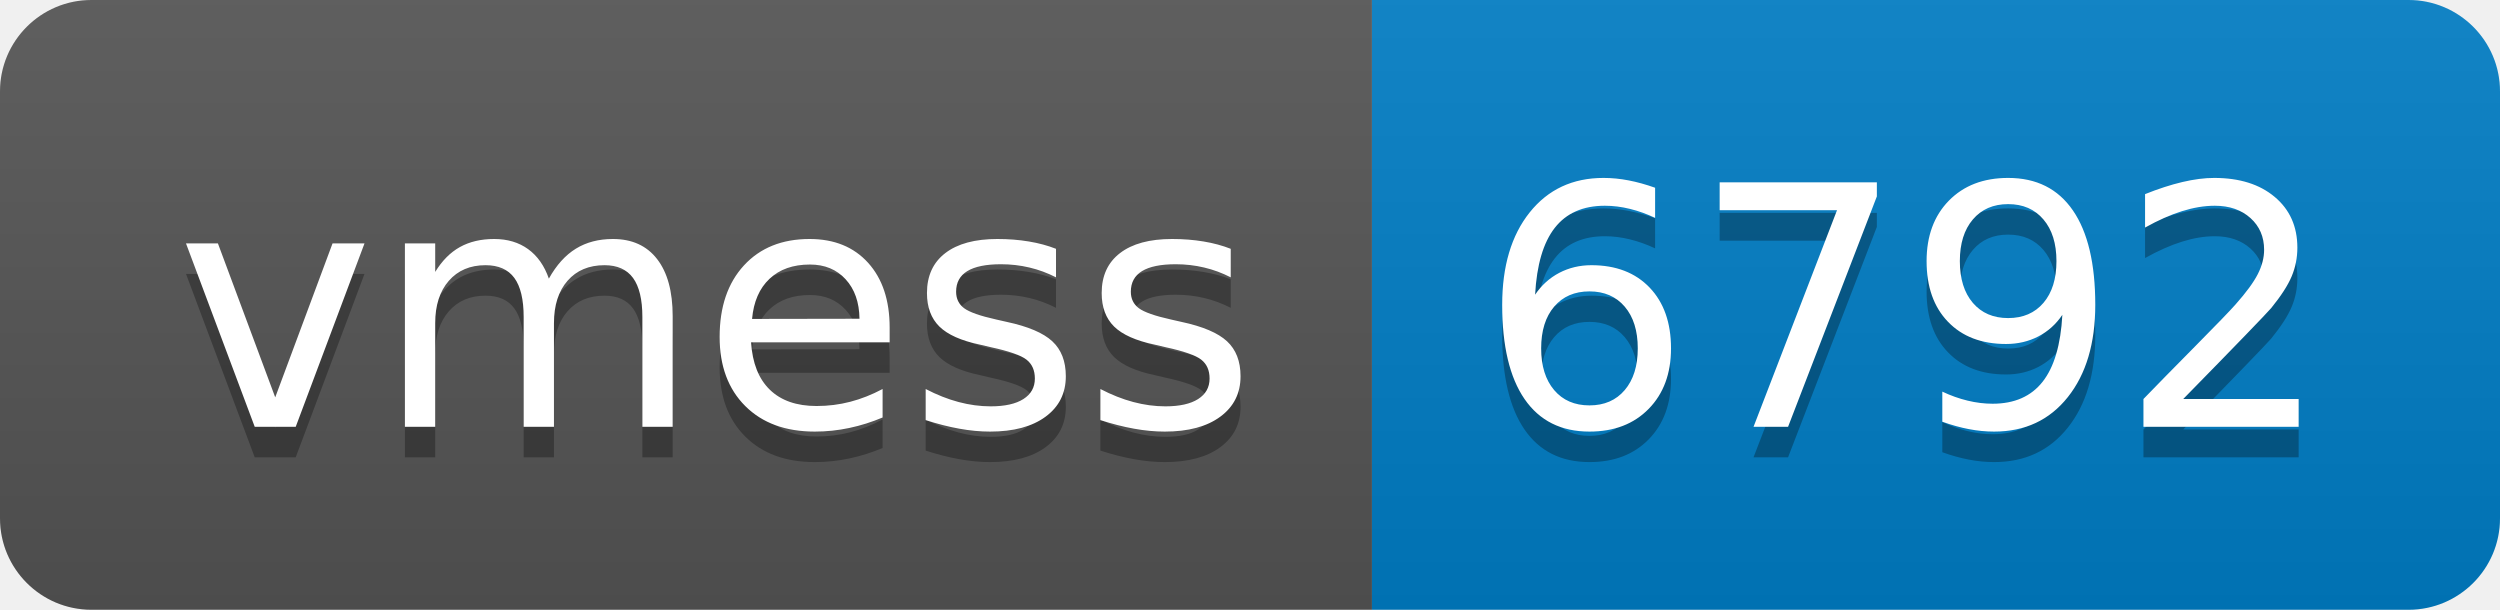
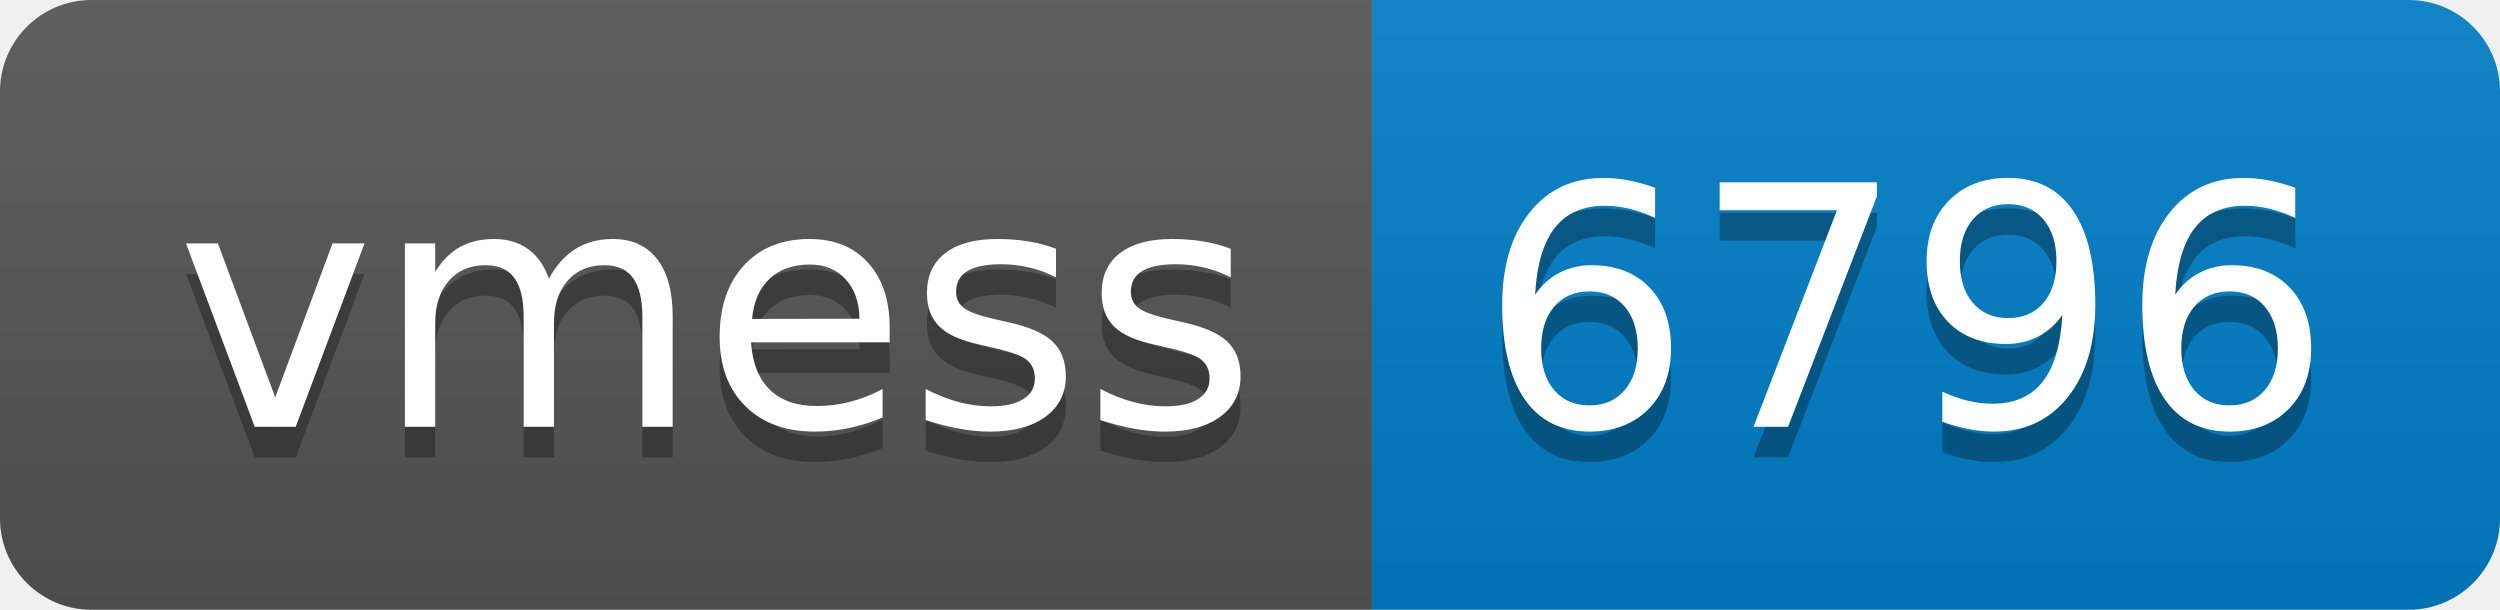
- <svg xmlns="http://www.w3.org/2000/svg" width="82" height="20" role="img" aria-label="vmess: 6792">
+ <svg xmlns="http://www.w3.org/2000/svg" width="82" height="20" role="img" aria-label="vmess: 6796">
  <linearGradient id="s" x2="0" y2="100%">
    <stop offset="0" stop-color="#bbb" stop-opacity=".1" />
    <stop offset="1" stop-opacity=".1" />
  </linearGradient>
  <clipPath id="r">
    <rect width="82" height="20" rx="3" fill="#fff" />
  </clipPath>
  <g clip-path="url(#r)">
    <rect width="45" height="20" fill="#555" />
    <rect x="45" width="37" height="20" fill="#007ec6" />
    <rect width="82" height="20" fill="url(#s)" />
  </g>
  <g fill="#fff" text-anchor="middle" font-family="Verdana,Geneva,DejaVu Sans,sans-serif" text-rendering="geometricPrecision" font-size="110">
    <text aria-hidden="true" x="235" y="150" fill="#010101" fill-opacity=".3" transform="scale(.1)" textLength="350">vmess</text>
    <text x="235" y="140" transform="scale(.1)" fill="#fff" textLength="350">vmess</text>
-     <text aria-hidden="true" x="625" y="150" fill="#010101" fill-opacity=".3" transform="scale(.1)" textLength="270">6792</text>
-     <text x="625" y="140" transform="scale(.1)" fill="#fff" textLength="270">6792</text>
+     <text aria-hidden="true" x="625" y="150" fill="#010101" fill-opacity=".3" transform="scale(.1)" textLength="270">6796</text>
+     <text x="625" y="140" transform="scale(.1)" fill="#fff" textLength="270">6796</text>
  </g>
</svg>
